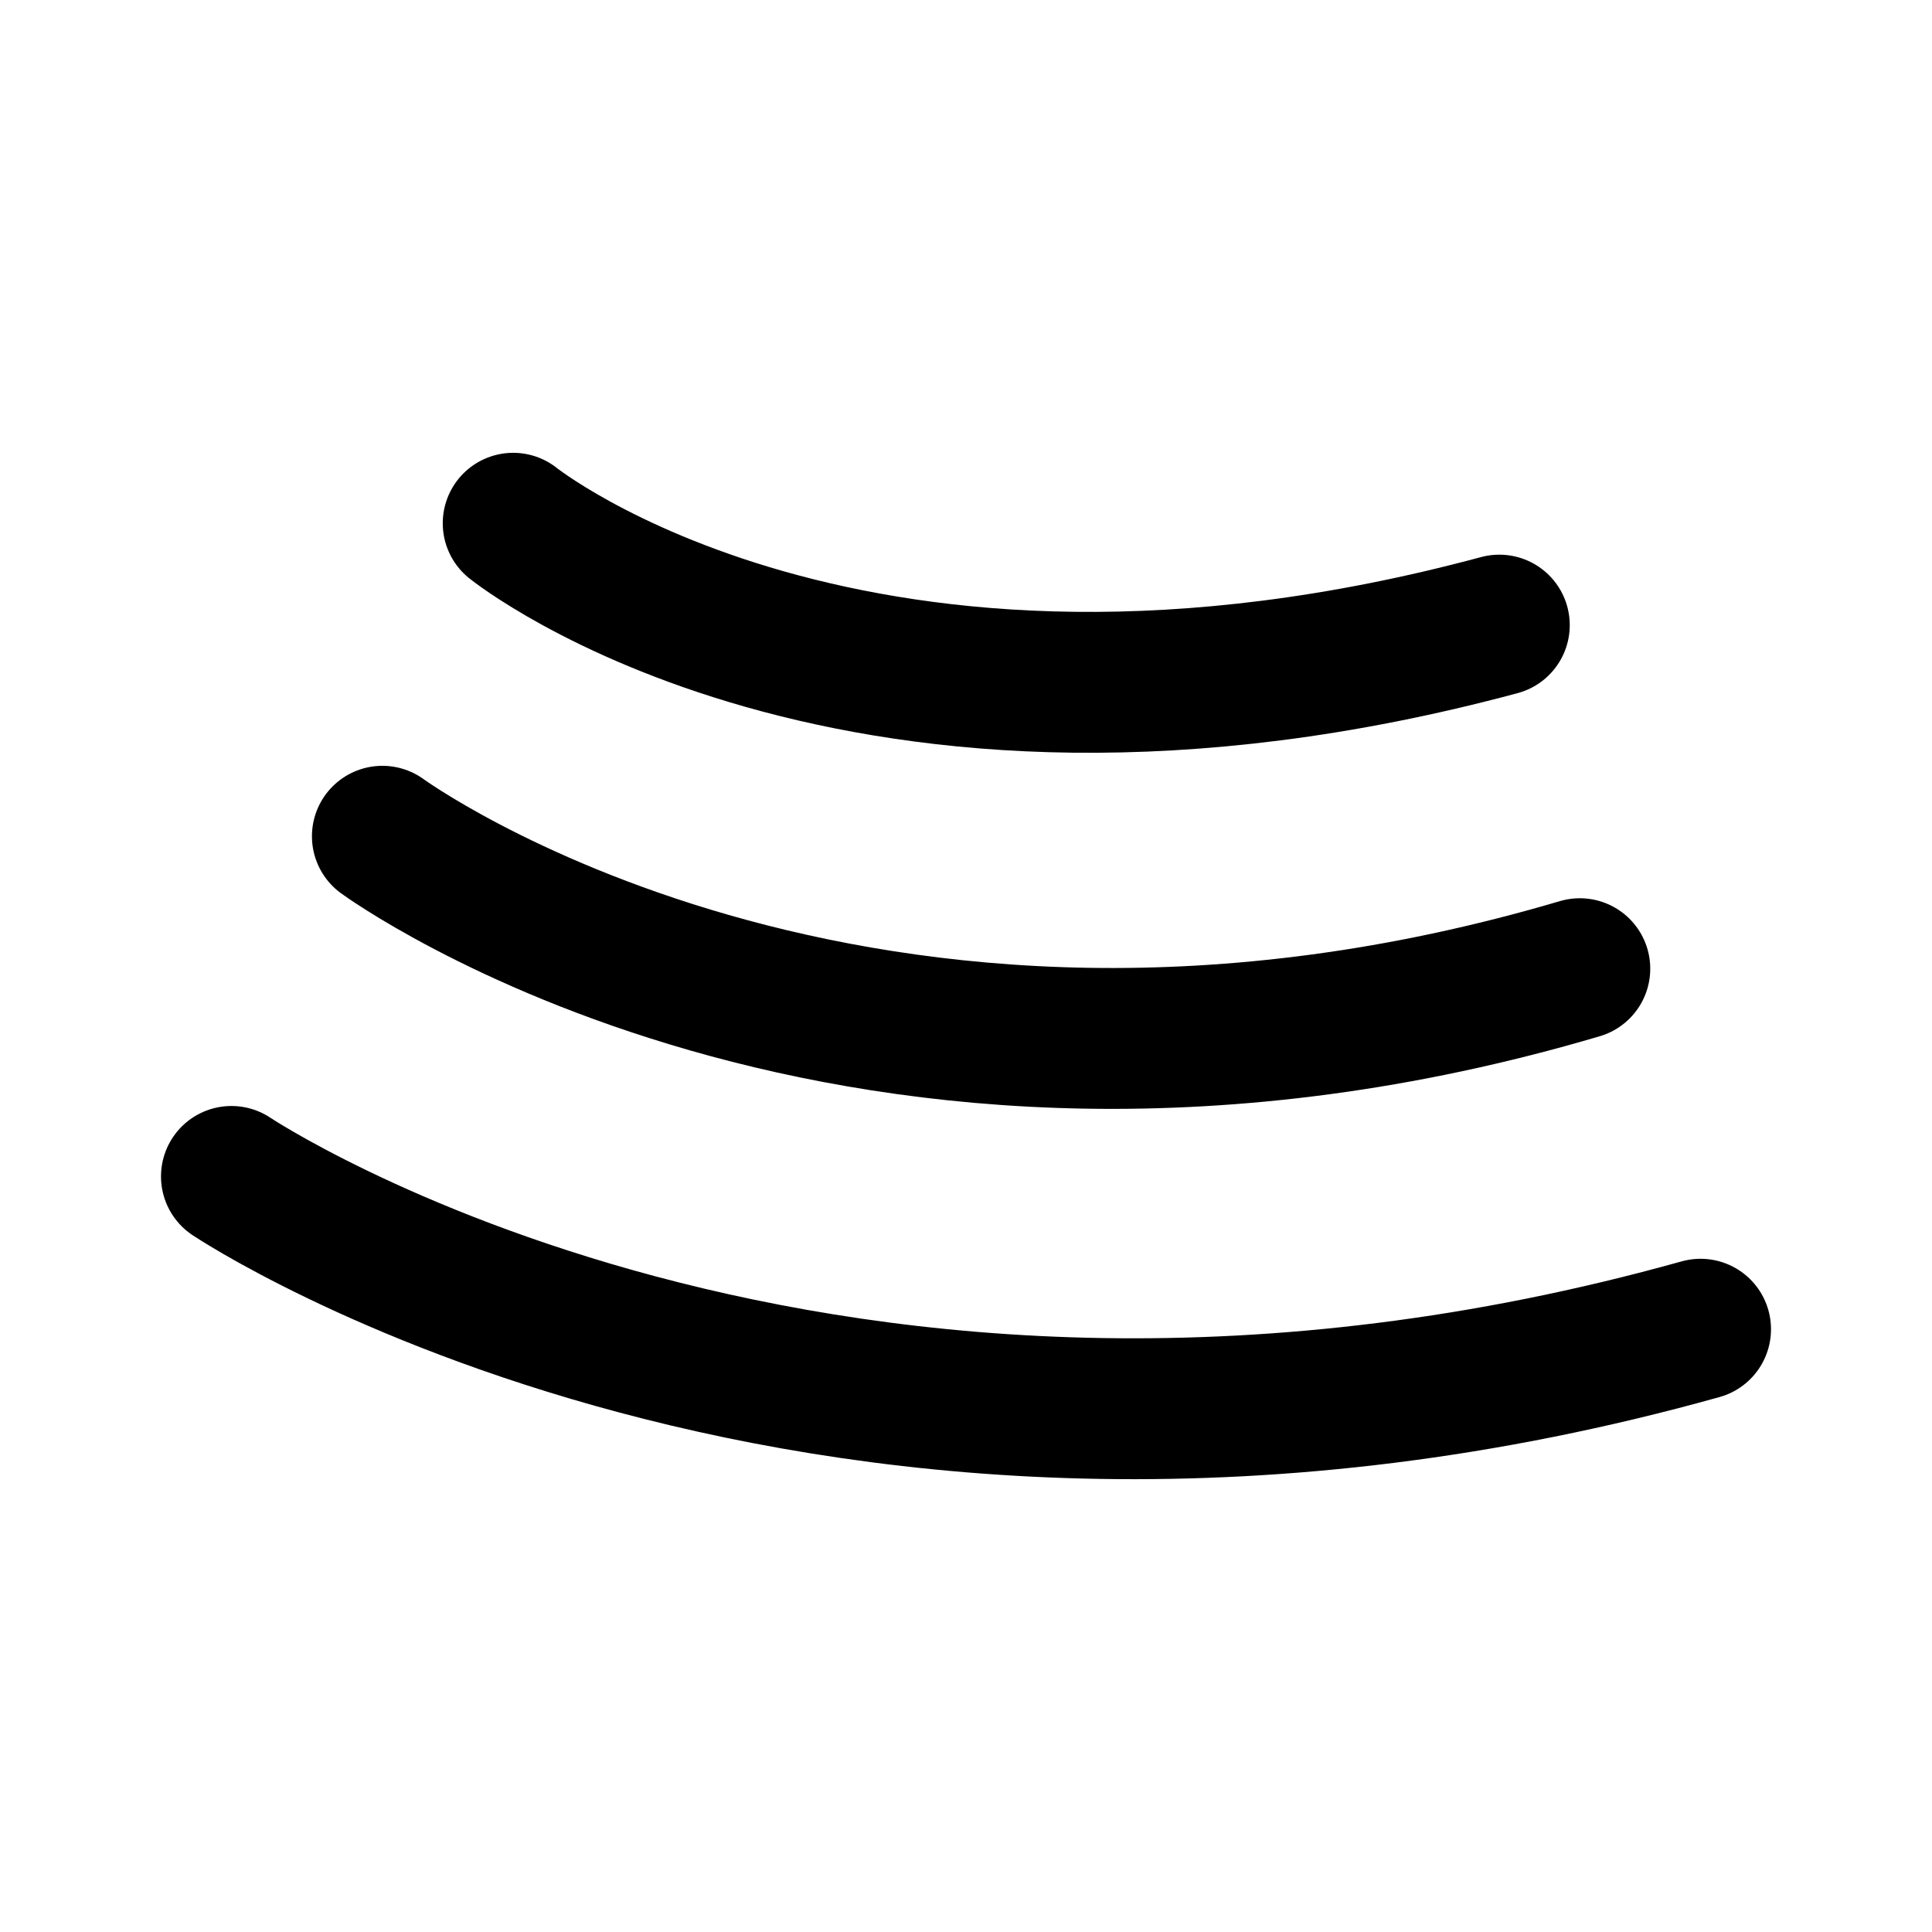
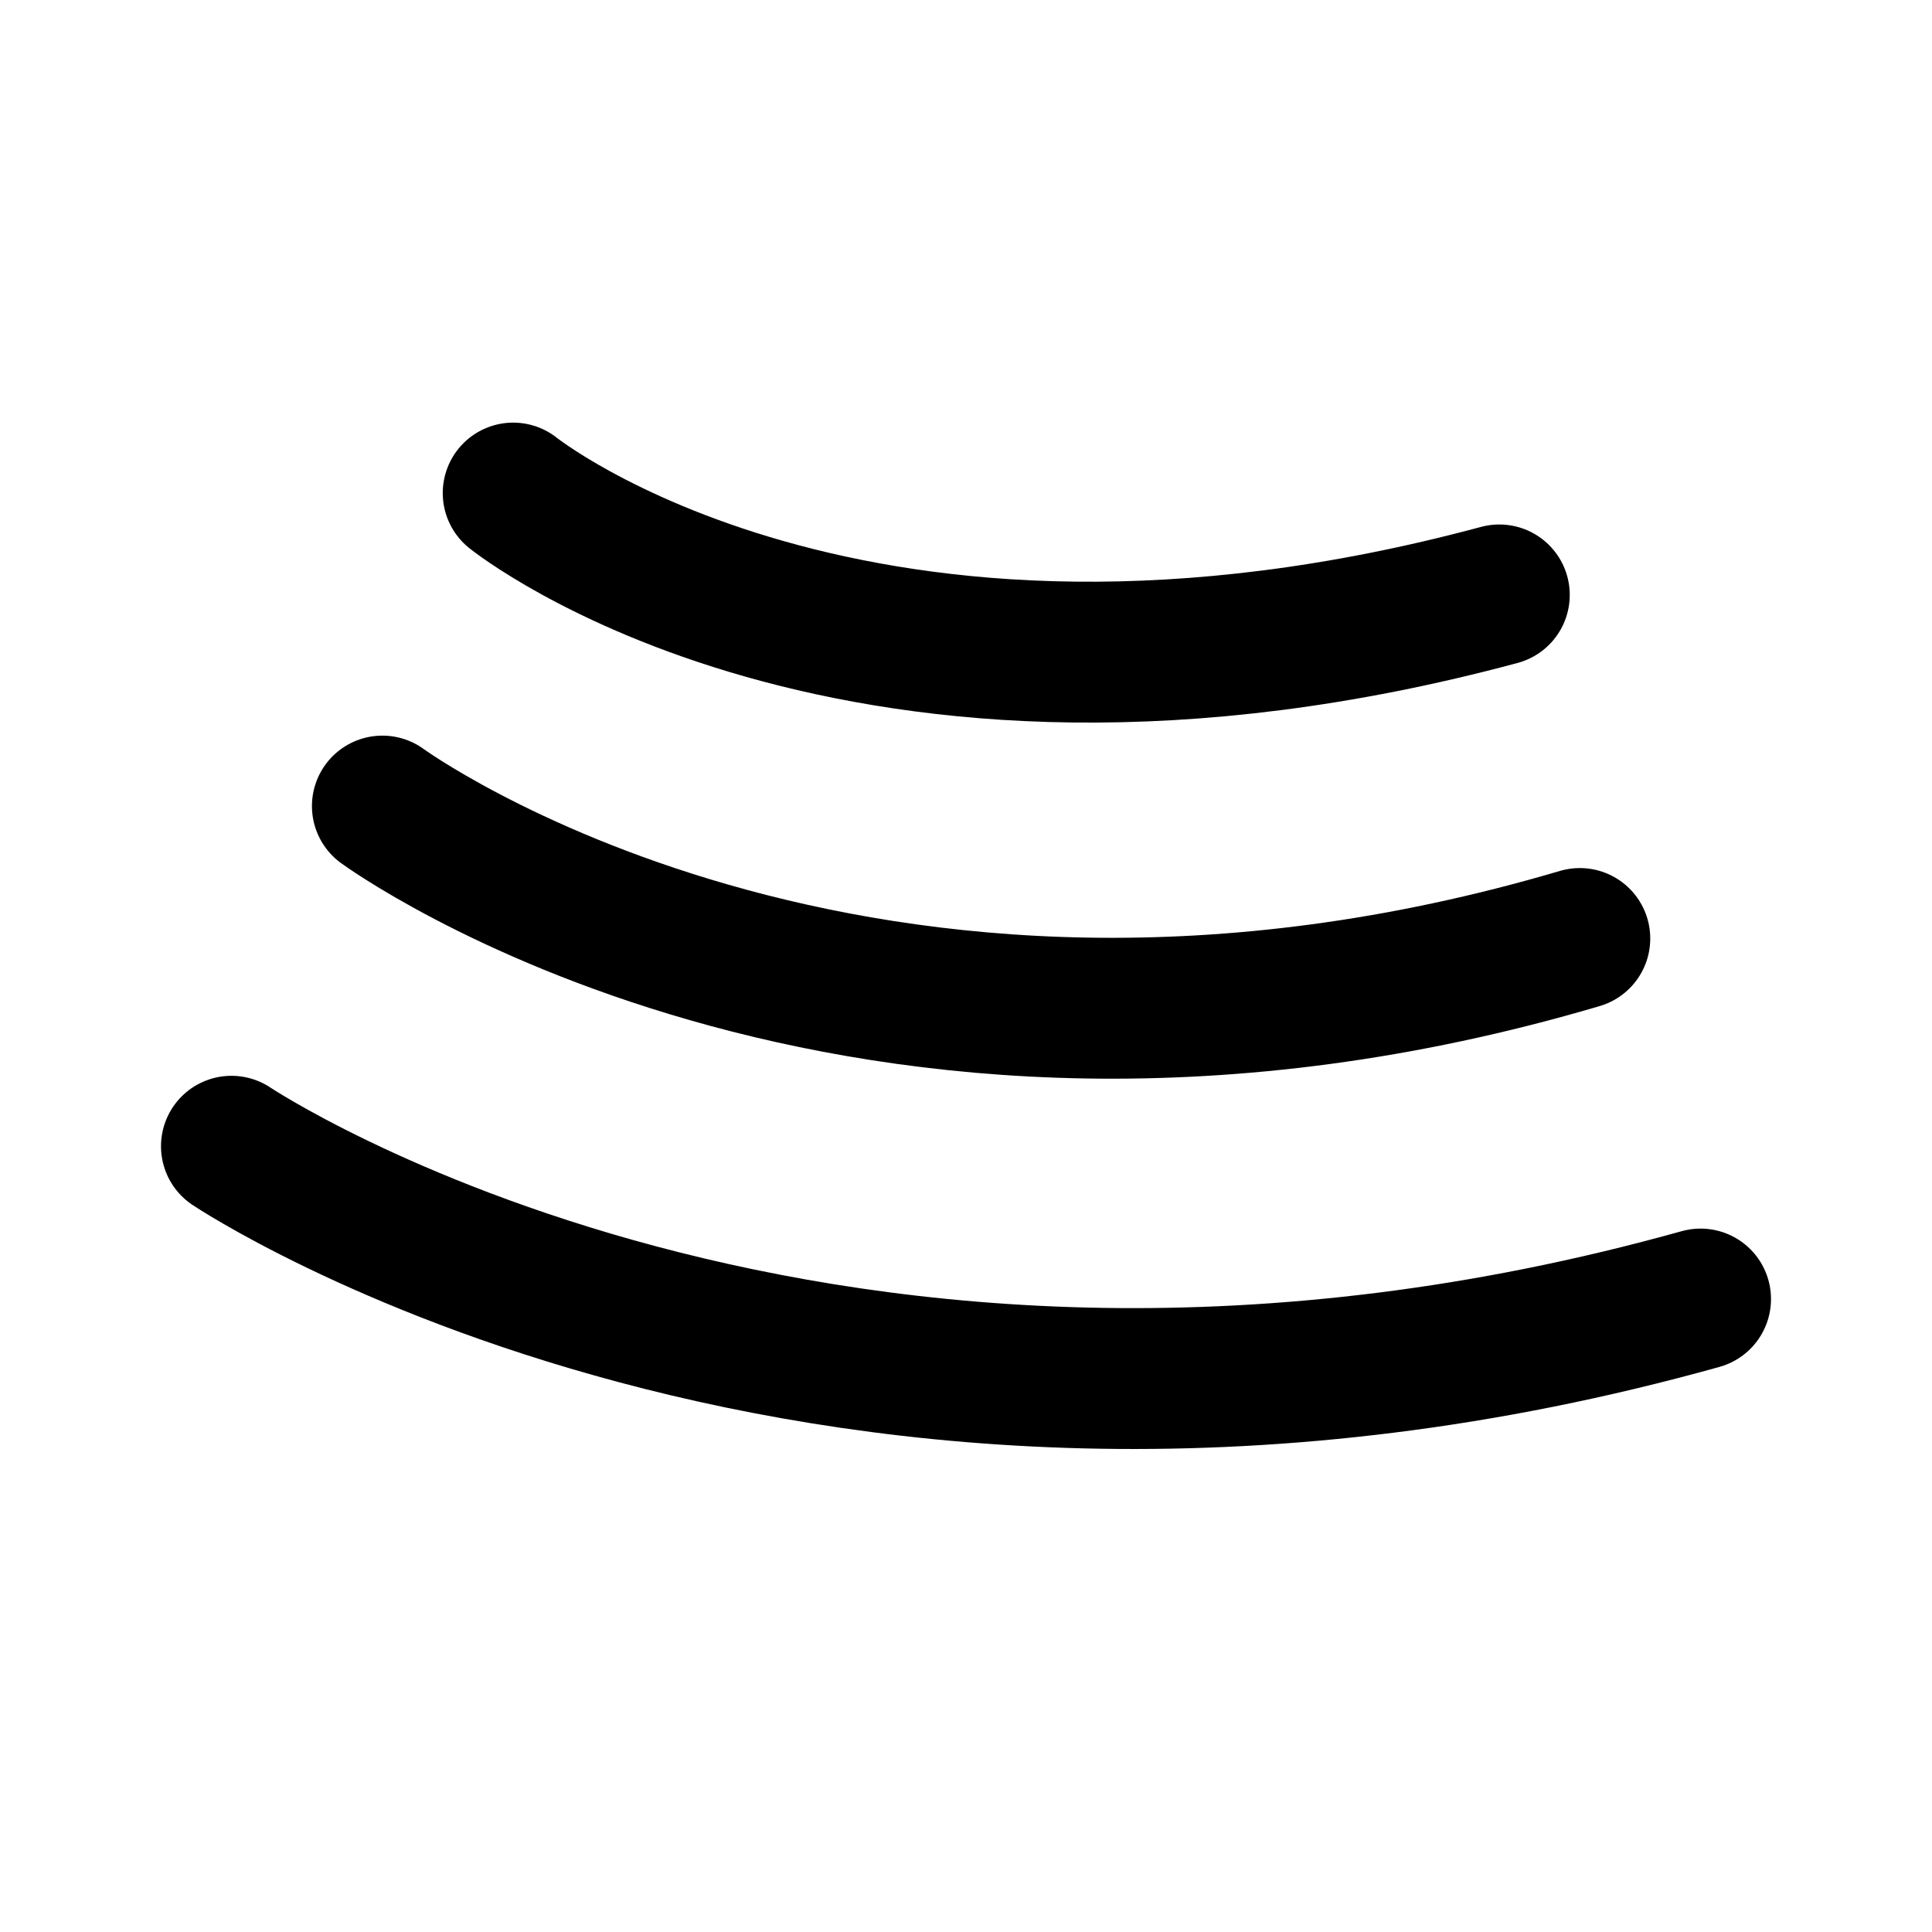
<svg xmlns="http://www.w3.org/2000/svg" width="192" height="192" viewBox="0 0 192 192" fill="none">
-   <path d="M169 132.097C82 156.394 23 116.912 23 116.912M157 96.267C85 117.526 38 83.106 38 83.106M149 62.123C85 79.333 51 52 51 52" stroke-width="14" stroke-linecap="round" stroke-linejoin="round" stroke="black" />
+   <path d="M169 129.097C82 153.394 23 113.912 23 113.912M157 93.267C85 114.526 38 80.106 38 80.106M149 59.123C85 76.333 51 49 51 49" stroke-width="14" stroke-linecap="round" stroke-linejoin="round" stroke="black" />
</svg>
